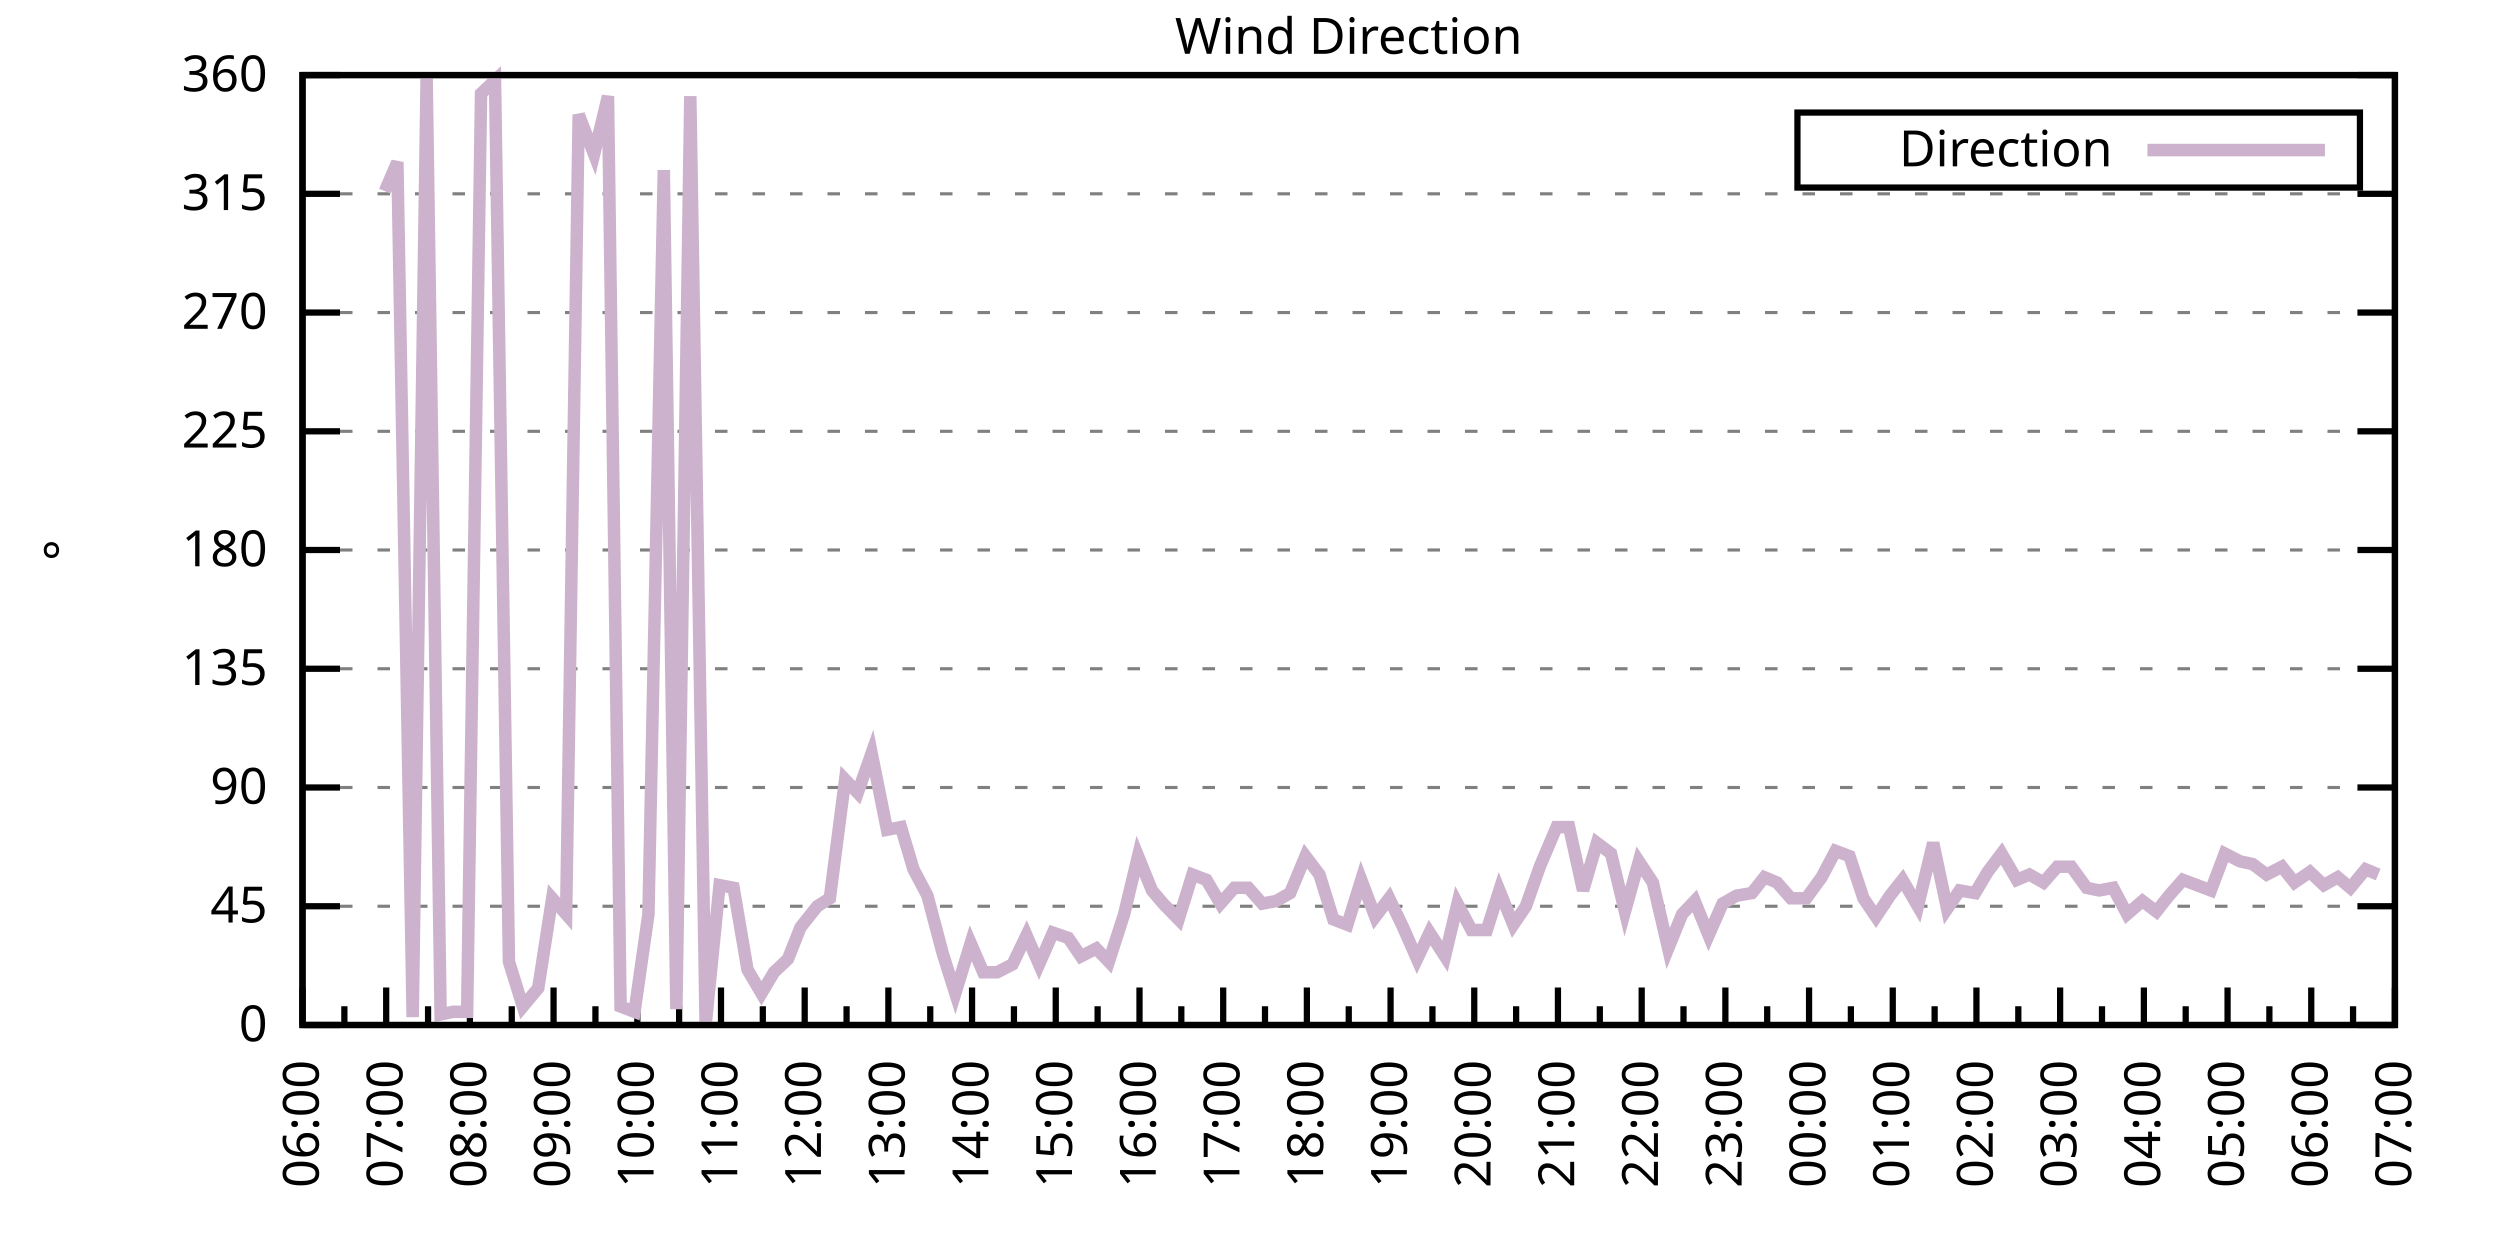
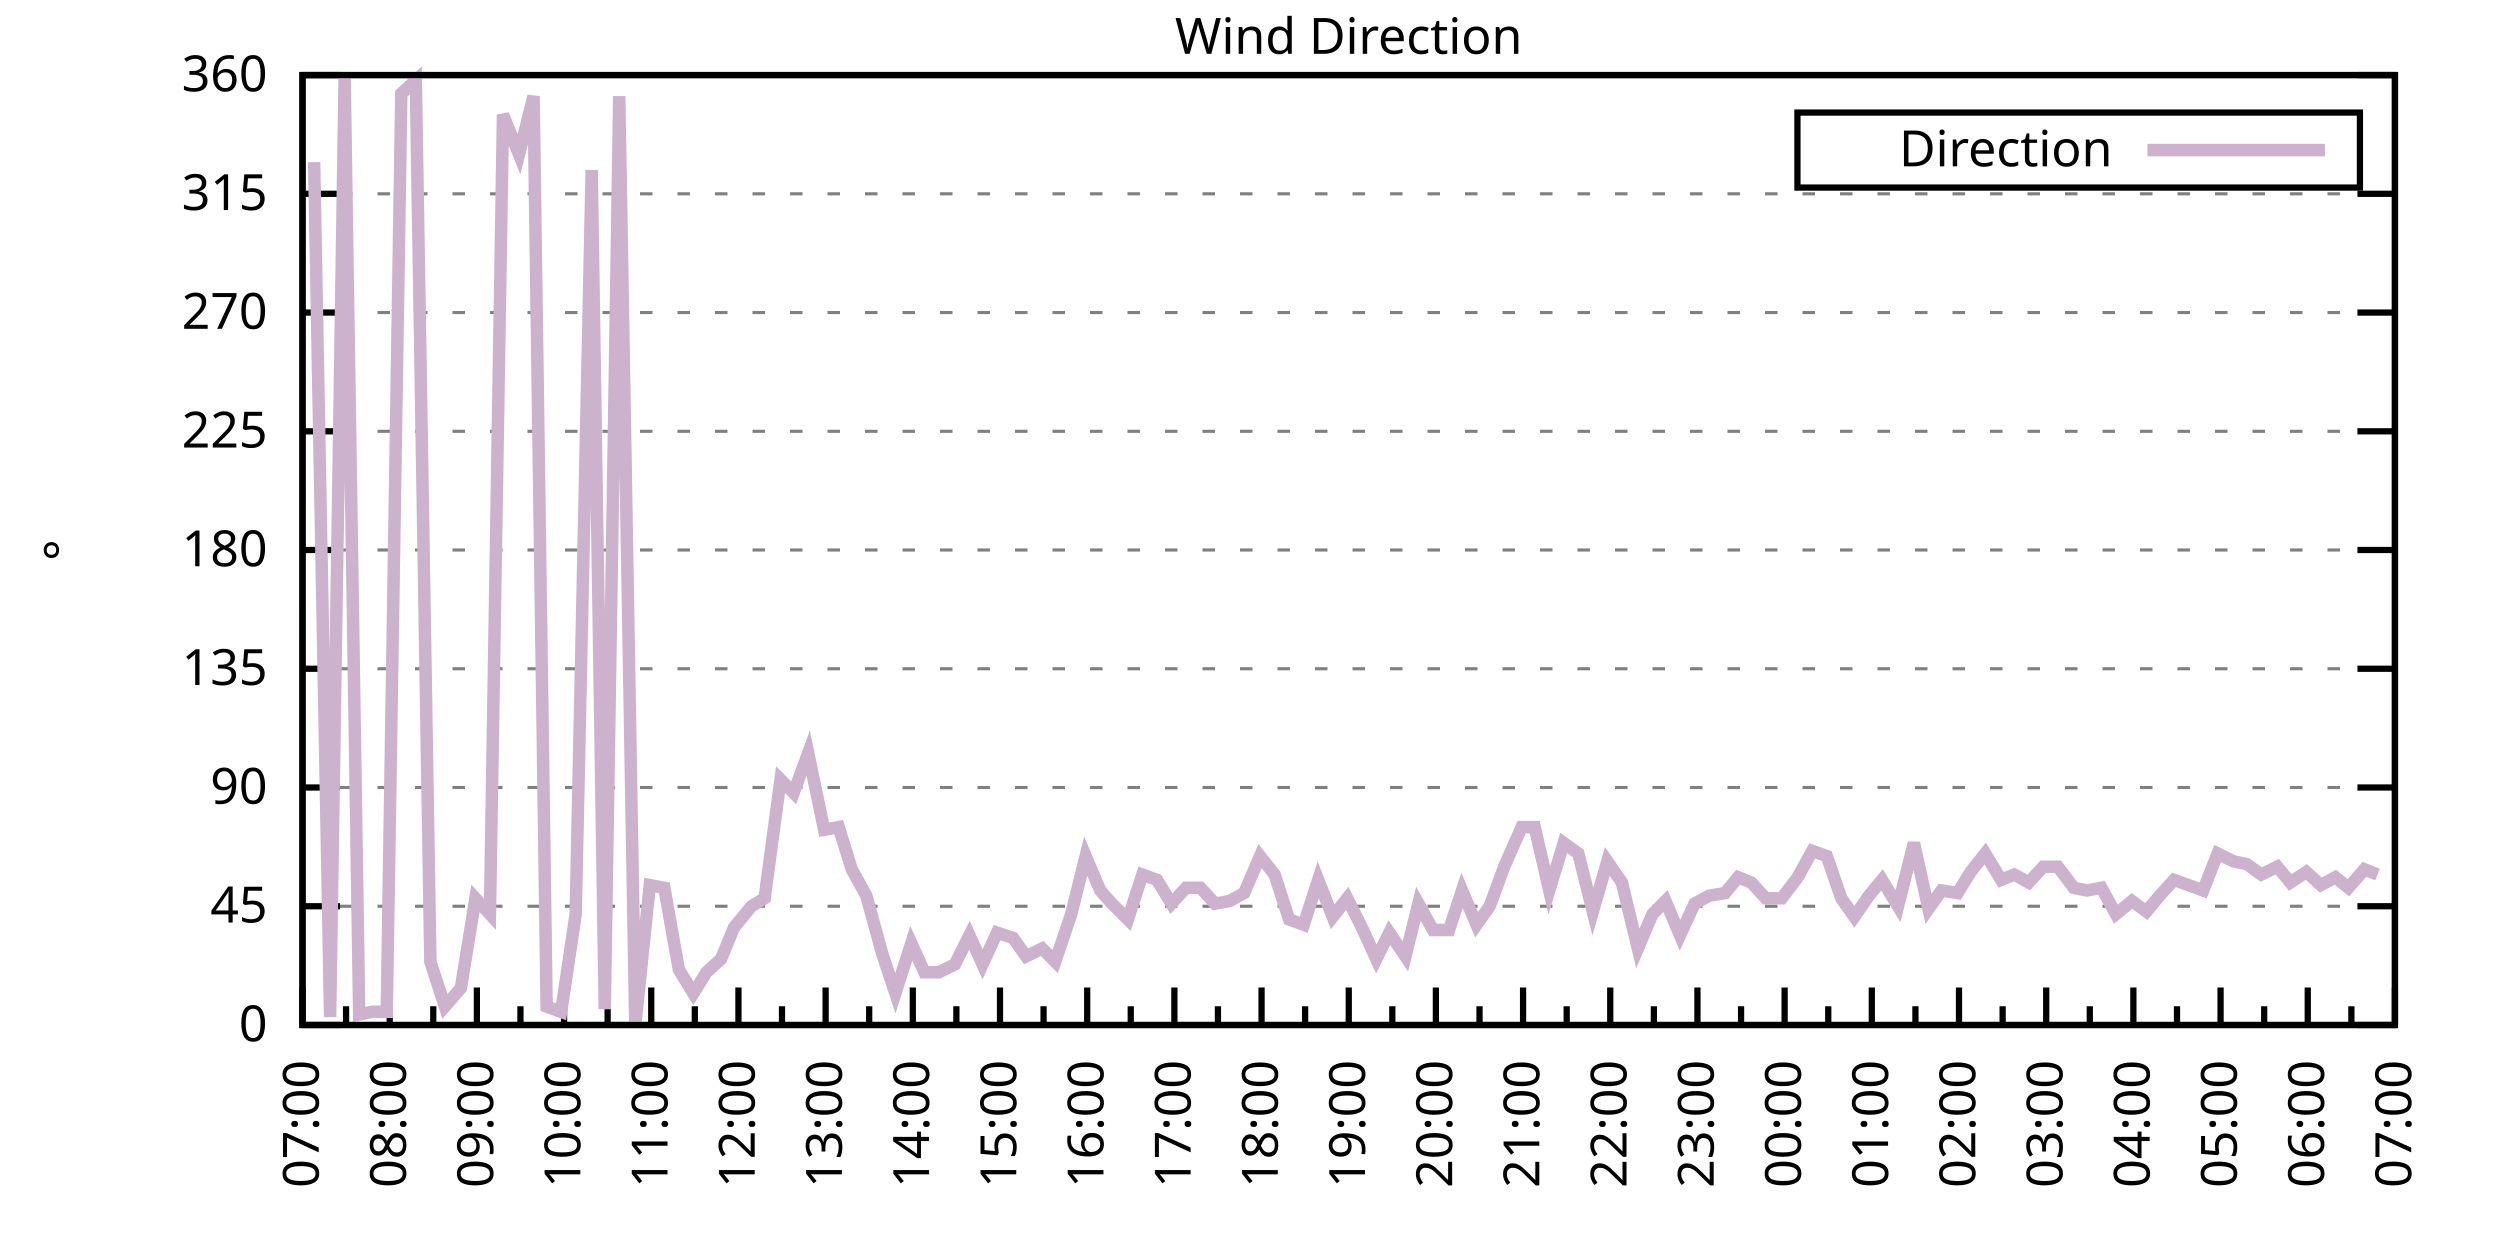
<svg xmlns="http://www.w3.org/2000/svg" xmlns:xlink="http://www.w3.org/1999/xlink" width="400" height="200" viewBox="0 0 400 200">
  <g id="gnuplot_canvas">
    <rect x="0" y="0" width="400" height="200" fill="none" />
    <defs>
      <circle id="gpDot" r="0.5" stroke-width="0.5" stroke="currentColor" />
      <path id="gpPt0" stroke-width="0.333" stroke="currentColor" d="M-1,0 h2 M0,-1 v2" />
      <path id="gpPt1" stroke-width="0.333" stroke="currentColor" d="M-1,-1 L1,1 M1,-1 L-1,1" />
      <path id="gpPt2" stroke-width="0.333" stroke="currentColor" d="M-1,0 L1,0 M0,-1 L0,1 M-1,-1 L1,1 M-1,1 L1,-1" />
      <rect id="gpPt3" stroke-width="0.333" stroke="currentColor" x="-1" y="-1" width="2" height="2" />
      <rect id="gpPt4" stroke-width="0.333" stroke="currentColor" fill="currentColor" x="-1" y="-1" width="2" height="2" />
      <circle id="gpPt5" stroke-width="0.333" stroke="currentColor" cx="0" cy="0" r="1" />
      <use xlink:href="#gpPt5" id="gpPt6" fill="currentColor" stroke="none" />
      <path id="gpPt7" stroke-width="0.333" stroke="currentColor" d="M0,-1.33 L-1.33,0.67 L1.33,0.67 z" />
      <use xlink:href="#gpPt7" id="gpPt8" fill="currentColor" stroke="none" />
      <use xlink:href="#gpPt7" id="gpPt9" stroke="currentColor" transform="rotate(180)" />
      <use xlink:href="#gpPt9" id="gpPt10" fill="currentColor" stroke="none" />
      <use xlink:href="#gpPt3" id="gpPt11" stroke="currentColor" transform="rotate(45)" />
      <use xlink:href="#gpPt11" id="gpPt12" fill="currentColor" stroke="none" />
      <path id="gpPt13" stroke-width="0.333" stroke="currentColor" d="M0,1.330 L1.265,0.411 L0.782,-1.067 L-0.782,-1.076 L-1.265,0.411 z" />
      <use xlink:href="#gpPt13" id="gpPt14" fill="currentColor" stroke="none" />
      <filter id="textbox" filterUnits="objectBoundingBox" x="0" y="0" height="1" width="1">
        <feFlood flood-color="white" flood-opacity="1" result="bgnd" />
        <feComposite in="SourceGraphic" in2="bgnd" operator="atop" />
      </filter>
      <filter id="greybox" filterUnits="objectBoundingBox" x="0" y="0" height="1" width="1">
        <feFlood flood-color="lightgrey" flood-opacity="1" result="grey" />
        <feComposite in="SourceGraphic" in2="grey" operator="atop" />
      </filter>
    </defs>
    <g fill="none" color="white" stroke="currentColor" stroke-width="1.00" stroke-linecap="butt" stroke-linejoin="miter">
</g>
    <g fill="none" color="black" stroke="currentColor" stroke-width="1.00" stroke-linecap="butt" stroke-linejoin="miter">
      <g stroke="none" shape-rendering="crispEdges">
        <polygon fill="rgb(255, 255, 255)" points="48.40,164.00 383.18,164.00 383.18,12.02 48.40,12.02 " />
      </g>
    </g>
    <g fill="none" color="black" stroke="currentColor" stroke-width="1.00" stroke-linecap="butt" stroke-linejoin="miter">
</g>
    <g fill="none" color="black" stroke="black" stroke-width="0.50" stroke-linecap="butt" stroke-linejoin="miter">
</g>
    <g fill="none" color="gray" stroke="currentColor" stroke-width="0.50" stroke-linecap="butt" stroke-linejoin="miter">
      <path stroke="gray" stroke-dasharray="2,4" class="gridline" d="M48.40,164.00 L383.19,164.00  " />
    </g>
    <g fill="none" color="gray" stroke="gray" stroke-width="1.00" stroke-linecap="butt" stroke-linejoin="miter">
</g>
    <g fill="none" color="black" stroke="currentColor" stroke-width="1.00" stroke-linecap="butt" stroke-linejoin="miter">
      <path stroke="black" d="M48.40,164.00 L54.40,164.00 M383.19,164.00 L377.19,164.00  " />
      <g transform="translate(42.80,166.60)" stroke="none" fill="black" font-family="Sans" font-size="8.00" text-anchor="end">
        <text>
          <tspan font-family="Sans"> 0</tspan>
        </text>
      </g>
    </g>
    <g fill="none" color="black" stroke="currentColor" stroke-width="1.00" stroke-linecap="butt" stroke-linejoin="miter">
</g>
    <g fill="none" color="black" stroke="black" stroke-width="0.50" stroke-linecap="butt" stroke-linejoin="miter">
</g>
    <g fill="none" color="gray" stroke="currentColor" stroke-width="0.50" stroke-linecap="butt" stroke-linejoin="miter">
      <path stroke="gray" stroke-dasharray="2,4" class="gridline" d="M48.40,145.00 L383.19,145.00  " />
    </g>
    <g fill="none" color="gray" stroke="gray" stroke-width="1.00" stroke-linecap="butt" stroke-linejoin="miter">
</g>
    <g fill="none" color="black" stroke="currentColor" stroke-width="1.00" stroke-linecap="butt" stroke-linejoin="miter">
      <path stroke="black" d="M48.40,145.00 L54.40,145.00 M383.19,145.00 L377.19,145.00  " />
      <g transform="translate(42.80,147.60)" stroke="none" fill="black" font-family="Sans" font-size="8.00" text-anchor="end">
        <text>
          <tspan font-family="Sans"> 45</tspan>
        </text>
      </g>
    </g>
    <g fill="none" color="black" stroke="currentColor" stroke-width="1.00" stroke-linecap="butt" stroke-linejoin="miter">
</g>
    <g fill="none" color="black" stroke="black" stroke-width="0.50" stroke-linecap="butt" stroke-linejoin="miter">
</g>
    <g fill="none" color="gray" stroke="currentColor" stroke-width="0.50" stroke-linecap="butt" stroke-linejoin="miter">
      <path stroke="gray" stroke-dasharray="2,4" class="gridline" d="M48.40,126.00 L383.19,126.00  " />
    </g>
    <g fill="none" color="gray" stroke="gray" stroke-width="1.00" stroke-linecap="butt" stroke-linejoin="miter">
</g>
    <g fill="none" color="black" stroke="currentColor" stroke-width="1.00" stroke-linecap="butt" stroke-linejoin="miter">
      <path stroke="black" d="M48.40,126.00 L54.40,126.00 M383.19,126.00 L377.19,126.00  " />
      <g transform="translate(42.80,128.60)" stroke="none" fill="black" font-family="Sans" font-size="8.00" text-anchor="end">
        <text>
          <tspan font-family="Sans"> 90</tspan>
        </text>
      </g>
    </g>
    <g fill="none" color="black" stroke="currentColor" stroke-width="1.00" stroke-linecap="butt" stroke-linejoin="miter">
</g>
    <g fill="none" color="black" stroke="black" stroke-width="0.50" stroke-linecap="butt" stroke-linejoin="miter">
</g>
    <g fill="none" color="gray" stroke="currentColor" stroke-width="0.50" stroke-linecap="butt" stroke-linejoin="miter">
      <path stroke="gray" stroke-dasharray="2,4" class="gridline" d="M48.40,107.00 L383.19,107.00  " />
    </g>
    <g fill="none" color="gray" stroke="gray" stroke-width="1.00" stroke-linecap="butt" stroke-linejoin="miter">
</g>
    <g fill="none" color="black" stroke="currentColor" stroke-width="1.00" stroke-linecap="butt" stroke-linejoin="miter">
      <path stroke="black" d="M48.40,107.00 L54.40,107.00 M383.19,107.00 L377.19,107.00  " />
      <g transform="translate(42.80,109.60)" stroke="none" fill="black" font-family="Sans" font-size="8.00" text-anchor="end">
        <text>
          <tspan font-family="Sans"> 135</tspan>
        </text>
      </g>
    </g>
    <g fill="none" color="black" stroke="currentColor" stroke-width="1.00" stroke-linecap="butt" stroke-linejoin="miter">
</g>
    <g fill="none" color="black" stroke="black" stroke-width="0.50" stroke-linecap="butt" stroke-linejoin="miter">
</g>
    <g fill="none" color="gray" stroke="currentColor" stroke-width="0.50" stroke-linecap="butt" stroke-linejoin="miter">
      <path stroke="gray" stroke-dasharray="2,4" class="gridline" d="M48.40,88.00 L383.19,88.00  " />
    </g>
    <g fill="none" color="gray" stroke="gray" stroke-width="1.00" stroke-linecap="butt" stroke-linejoin="miter">
</g>
    <g fill="none" color="black" stroke="currentColor" stroke-width="1.00" stroke-linecap="butt" stroke-linejoin="miter">
      <path stroke="black" d="M48.40,88.00 L54.40,88.00 M383.19,88.00 L377.19,88.00  " />
      <g transform="translate(42.80,90.60)" stroke="none" fill="black" font-family="Sans" font-size="8.00" text-anchor="end">
        <text>
          <tspan font-family="Sans"> 180</tspan>
        </text>
      </g>
    </g>
    <g fill="none" color="black" stroke="currentColor" stroke-width="1.00" stroke-linecap="butt" stroke-linejoin="miter">
</g>
    <g fill="none" color="black" stroke="black" stroke-width="0.50" stroke-linecap="butt" stroke-linejoin="miter">
</g>
    <g fill="none" color="gray" stroke="currentColor" stroke-width="0.50" stroke-linecap="butt" stroke-linejoin="miter">
      <path stroke="gray" stroke-dasharray="2,4" class="gridline" d="M48.40,69.01 L383.19,69.01  " />
    </g>
    <g fill="none" color="gray" stroke="gray" stroke-width="1.00" stroke-linecap="butt" stroke-linejoin="miter">
</g>
    <g fill="none" color="black" stroke="currentColor" stroke-width="1.00" stroke-linecap="butt" stroke-linejoin="miter">
      <path stroke="black" d="M48.40,69.01 L54.40,69.01 M383.19,69.01 L377.19,69.01  " />
      <g transform="translate(42.80,71.61)" stroke="none" fill="black" font-family="Sans" font-size="8.00" text-anchor="end">
        <text>
          <tspan font-family="Sans"> 225</tspan>
        </text>
      </g>
    </g>
    <g fill="none" color="black" stroke="currentColor" stroke-width="1.00" stroke-linecap="butt" stroke-linejoin="miter">
</g>
    <g fill="none" color="black" stroke="black" stroke-width="0.50" stroke-linecap="butt" stroke-linejoin="miter">
</g>
    <g fill="none" color="gray" stroke="currentColor" stroke-width="0.50" stroke-linecap="butt" stroke-linejoin="miter">
      <path stroke="gray" stroke-dasharray="2,4" class="gridline" d="M48.40,50.01 L383.19,50.01  " />
    </g>
    <g fill="none" color="gray" stroke="gray" stroke-width="1.00" stroke-linecap="butt" stroke-linejoin="miter">
</g>
    <g fill="none" color="black" stroke="currentColor" stroke-width="1.00" stroke-linecap="butt" stroke-linejoin="miter">
      <path stroke="black" d="M48.40,50.01 L54.40,50.01 M383.19,50.01 L377.19,50.01  " />
      <g transform="translate(42.80,52.61)" stroke="none" fill="black" font-family="Sans" font-size="8.00" text-anchor="end">
        <text>
          <tspan font-family="Sans"> 270</tspan>
        </text>
      </g>
    </g>
    <g fill="none" color="black" stroke="currentColor" stroke-width="1.00" stroke-linecap="butt" stroke-linejoin="miter">
</g>
    <g fill="none" color="black" stroke="black" stroke-width="0.50" stroke-linecap="butt" stroke-linejoin="miter">
</g>
    <g fill="none" color="gray" stroke="currentColor" stroke-width="0.50" stroke-linecap="butt" stroke-linejoin="miter">
      <path stroke="gray" stroke-dasharray="2,4" class="gridline" d="M48.40,31.01 L383.19,31.01  " />
    </g>
    <g fill="none" color="gray" stroke="gray" stroke-width="1.00" stroke-linecap="butt" stroke-linejoin="miter">
</g>
    <g fill="none" color="black" stroke="currentColor" stroke-width="1.00" stroke-linecap="butt" stroke-linejoin="miter">
      <path stroke="black" d="M48.40,31.01 L54.40,31.01 M383.19,31.01 L377.19,31.01  " />
      <g transform="translate(42.80,33.61)" stroke="none" fill="black" font-family="Sans" font-size="8.00" text-anchor="end">
        <text>
          <tspan font-family="Sans"> 315</tspan>
        </text>
      </g>
    </g>
    <g fill="none" color="black" stroke="currentColor" stroke-width="1.00" stroke-linecap="butt" stroke-linejoin="miter">
</g>
    <g fill="none" color="black" stroke="black" stroke-width="0.50" stroke-linecap="butt" stroke-linejoin="miter">
</g>
    <g fill="none" color="gray" stroke="currentColor" stroke-width="0.50" stroke-linecap="butt" stroke-linejoin="miter">
      <path stroke="gray" stroke-dasharray="2,4" class="gridline" d="M48.40,12.01 L383.19,12.01  " />
    </g>
    <g fill="none" color="gray" stroke="gray" stroke-width="1.00" stroke-linecap="butt" stroke-linejoin="miter">
</g>
    <g fill="none" color="black" stroke="currentColor" stroke-width="1.00" stroke-linecap="butt" stroke-linejoin="miter">
      <path stroke="black" d="M48.40,12.01 L54.40,12.01 M383.19,12.01 L377.19,12.01  " />
      <g transform="translate(42.80,14.61)" stroke="none" fill="black" font-family="Sans" font-size="8.00" text-anchor="end">
        <text>
          <tspan font-family="Sans"> 360</tspan>
        </text>
      </g>
    </g>
    <g fill="none" color="black" stroke="currentColor" stroke-width="1.00" stroke-linecap="butt" stroke-linejoin="miter">
      <path stroke="black" d="M48.40,164.00 L48.40,158.00  " />
      <g transform="translate(51.00,169.60) rotate(270)" stroke="none" fill="black" font-family="Sans" font-size="8.00" text-anchor="end">
        <text>
+           <tspan font-family="Sans">07:00</tspan>
+         </text>
+       </g>
+     </g>
+     <g fill="none" color="black" stroke="currentColor" stroke-width="1.00" stroke-linecap="butt" stroke-linejoin="miter">
+       <path stroke="black" d="M55.37,164.00 L55.37,161.00 M62.35,164.00 L62.35,158.00  " />
+       <g transform="translate(64.95,169.60) rotate(270)" stroke="none" fill="black" font-family="Sans" font-size="8.00" text-anchor="end">
+         <text>
+           <tspan font-family="Sans">08:00</tspan>
+         </text>
+       </g>
+     </g>
+     <g fill="none" color="black" stroke="currentColor" stroke-width="1.00" stroke-linecap="butt" stroke-linejoin="miter">
+       <path stroke="black" d="M69.32,164.00 L69.32,161.00 M76.30,164.00 L76.30,158.00  " />
+       <g transform="translate(78.90,169.60) rotate(270)" stroke="none" fill="black" font-family="Sans" font-size="8.00" text-anchor="end">
+         <text>
+           <tspan font-family="Sans">09:00</tspan>
+         </text>
+       </g>
+     </g>
+     <g fill="none" color="black" stroke="currentColor" stroke-width="1.00" stroke-linecap="butt" stroke-linejoin="miter">
+       <path stroke="black" d="M83.27,164.00 L83.27,161.00 M90.25,164.00 L90.25,158.00  " />
+       <g transform="translate(92.85,169.60) rotate(270)" stroke="none" fill="black" font-family="Sans" font-size="8.00" text-anchor="end">
+         <text>
+           <tspan font-family="Sans">10:00</tspan>
+         </text>
+       </g>
+     </g>
+     <g fill="none" color="black" stroke="currentColor" stroke-width="1.00" stroke-linecap="butt" stroke-linejoin="miter">
+       <path stroke="black" d="M97.22,164.00 L97.22,161.00 M104.20,164.00 L104.20,158.00  " />
+       <g transform="translate(106.80,169.60) rotate(270)" stroke="none" fill="black" font-family="Sans" font-size="8.00" text-anchor="end">
+         <text>
+           <tspan font-family="Sans">11:00</tspan>
+         </text>
+       </g>
+     </g>
+     <g fill="none" color="black" stroke="currentColor" stroke-width="1.00" stroke-linecap="butt" stroke-linejoin="miter">
+       <path stroke="black" d="M111.17,164.00 L111.17,161.00 M118.15,164.00 L118.15,158.00  " />
+       <g transform="translate(120.75,169.60) rotate(270)" stroke="none" fill="black" font-family="Sans" font-size="8.00" text-anchor="end">
+         <text>
+           <tspan font-family="Sans">12:00</tspan>
+         </text>
+       </g>
+     </g>
+     <g fill="none" color="black" stroke="currentColor" stroke-width="1.00" stroke-linecap="butt" stroke-linejoin="miter">
+       <path stroke="black" d="M125.12,164.00 L125.12,161.00 M132.10,164.00 L132.10,158.00  " />
+       <g transform="translate(134.70,169.60) rotate(270)" stroke="none" fill="black" font-family="Sans" font-size="8.00" text-anchor="end">
+         <text>
+           <tspan font-family="Sans">13:00</tspan>
+         </text>
+       </g>
+     </g>
+     <g fill="none" color="black" stroke="currentColor" stroke-width="1.00" stroke-linecap="butt" stroke-linejoin="miter">
+       <path stroke="black" d="M139.07,164.00 L139.07,161.00 M146.05,164.00 L146.05,158.00  " />
+       <g transform="translate(148.65,169.60) rotate(270)" stroke="none" fill="black" font-family="Sans" font-size="8.00" text-anchor="end">
+         <text>
+           <tspan font-family="Sans">14:00</tspan>
+         </text>
+       </g>
+     </g>
+     <g fill="none" color="black" stroke="currentColor" stroke-width="1.00" stroke-linecap="butt" stroke-linejoin="miter">
+       <path stroke="black" d="M153.02,164.00 L153.02,161.00 M160.00,164.00 L160.00,158.00  " />
+       <g transform="translate(162.60,169.60) rotate(270)" stroke="none" fill="black" font-family="Sans" font-size="8.00" text-anchor="end">
+         <text>
+           <tspan font-family="Sans">15:00</tspan>
+         </text>
+       </g>
+     </g>
+     <g fill="none" color="black" stroke="currentColor" stroke-width="1.00" stroke-linecap="butt" stroke-linejoin="miter">
+       <path stroke="black" d="M166.97,164.00 L166.97,161.00 M173.95,164.00 L173.95,158.00  " />
+       <g transform="translate(176.55,169.60) rotate(270)" stroke="none" fill="black" font-family="Sans" font-size="8.00" text-anchor="end">
+         <text>
+           <tspan font-family="Sans">16:00</tspan>
+         </text>
+       </g>
+     </g>
+     <g fill="none" color="black" stroke="currentColor" stroke-width="1.00" stroke-linecap="butt" stroke-linejoin="miter">
+       <path stroke="black" d="M180.92,164.00 L180.92,161.00 M187.90,164.00 L187.90,158.00  " />
+       <g transform="translate(190.50,169.60) rotate(270)" stroke="none" fill="black" font-family="Sans" font-size="8.00" text-anchor="end">
+         <text>
+           <tspan font-family="Sans">17:00</tspan>
+         </text>
+       </g>
+     </g>
+     <g fill="none" color="black" stroke="currentColor" stroke-width="1.00" stroke-linecap="butt" stroke-linejoin="miter">
+       <path stroke="black" d="M194.87,164.00 L194.87,161.00 M201.85,164.00 L201.85,158.00  " />
+       <g transform="translate(204.45,169.60) rotate(270)" stroke="none" fill="black" font-family="Sans" font-size="8.00" text-anchor="end">
+         <text>
+           <tspan font-family="Sans">18:00</tspan>
+         </text>
+       </g>
+     </g>
+     <g fill="none" color="black" stroke="currentColor" stroke-width="1.00" stroke-linecap="butt" stroke-linejoin="miter">
+       <path stroke="black" d="M208.82,164.00 L208.82,161.00 M215.80,164.00 L215.80,158.00  " />
+       <g transform="translate(218.40,169.60) rotate(270)" stroke="none" fill="black" font-family="Sans" font-size="8.00" text-anchor="end">
+         <text>
+           <tspan font-family="Sans">19:00</tspan>
+         </text>
+       </g>
+     </g>
+     <g fill="none" color="black" stroke="currentColor" stroke-width="1.00" stroke-linecap="butt" stroke-linejoin="miter">
+       <path stroke="black" d="M222.77,164.00 L222.77,161.00 M229.74,164.00 L229.74,158.00  " />
+       <g transform="translate(232.34,169.60) rotate(270)" stroke="none" fill="black" font-family="Sans" font-size="8.00" text-anchor="end">
+         <text>
+           <tspan font-family="Sans">20:00</tspan>
+         </text>
+       </g>
+     </g>
+     <g fill="none" color="black" stroke="currentColor" stroke-width="1.00" stroke-linecap="butt" stroke-linejoin="miter">
+       <path stroke="black" d="M236.72,164.00 L236.72,161.00 M243.69,164.00 L243.69,158.00  " />
+       <g transform="translate(246.29,169.60) rotate(270)" stroke="none" fill="black" font-family="Sans" font-size="8.00" text-anchor="end">
+         <text>
+           <tspan font-family="Sans">21:00</tspan>
+         </text>
+       </g>
+     </g>
+     <g fill="none" color="black" stroke="currentColor" stroke-width="1.00" stroke-linecap="butt" stroke-linejoin="miter">
+       <path stroke="black" d="M250.67,164.00 L250.67,161.00 M257.64,164.00 L257.64,158.00  " />
+       <g transform="translate(260.24,169.60) rotate(270)" stroke="none" fill="black" font-family="Sans" font-size="8.00" text-anchor="end">
+         <text>
+           <tspan font-family="Sans">22:00</tspan>
+         </text>
+       </g>
+     </g>
+     <g fill="none" color="black" stroke="currentColor" stroke-width="1.00" stroke-linecap="butt" stroke-linejoin="miter">
+       <path stroke="black" d="M264.62,164.00 L264.62,161.00 M271.59,164.00 L271.59,158.00  " />
+       <g transform="translate(274.19,169.60) rotate(270)" stroke="none" fill="black" font-family="Sans" font-size="8.00" text-anchor="end">
+         <text>
+           <tspan font-family="Sans">23:00</tspan>
+         </text>
+       </g>
+     </g>
+     <g fill="none" color="black" stroke="currentColor" stroke-width="1.00" stroke-linecap="butt" stroke-linejoin="miter">
+       <path stroke="black" d="M278.57,164.00 L278.57,161.00 M285.54,164.00 L285.54,158.00  " />
+       <g transform="translate(288.14,169.60) rotate(270)" stroke="none" fill="black" font-family="Sans" font-size="8.00" text-anchor="end">
+         <text>
+           <tspan font-family="Sans">00:00</tspan>
+         </text>
+       </g>
+     </g>
+     <g fill="none" color="black" stroke="currentColor" stroke-width="1.00" stroke-linecap="butt" stroke-linejoin="miter">
+       <path stroke="black" d="M292.52,164.00 L292.52,161.00 M299.49,164.00 L299.49,158.00  " />
+       <g transform="translate(302.09,169.60) rotate(270)" stroke="none" fill="black" font-family="Sans" font-size="8.00" text-anchor="end">
+         <text>
+           <tspan font-family="Sans">01:00</tspan>
+         </text>
+       </g>
+     </g>
+     <g fill="none" color="black" stroke="currentColor" stroke-width="1.00" stroke-linecap="butt" stroke-linejoin="miter">
+       <path stroke="black" d="M306.47,164.00 L306.47,161.00 M313.44,164.00 L313.44,158.00  " />
+       <g transform="translate(316.04,169.60) rotate(270)" stroke="none" fill="black" font-family="Sans" font-size="8.00" text-anchor="end">
+         <text>
+           <tspan font-family="Sans">02:00</tspan>
+         </text>
+       </g>
+     </g>
+     <g fill="none" color="black" stroke="currentColor" stroke-width="1.00" stroke-linecap="butt" stroke-linejoin="miter">
+       <path stroke="black" d="M320.42,164.00 L320.42,161.00 M327.39,164.00 L327.39,158.00  " />
+       <g transform="translate(329.99,169.60) rotate(270)" stroke="none" fill="black" font-family="Sans" font-size="8.00" text-anchor="end">
+         <text>
+           <tspan font-family="Sans">03:00</tspan>
+         </text>
+       </g>
+     </g>
+     <g fill="none" color="black" stroke="currentColor" stroke-width="1.00" stroke-linecap="butt" stroke-linejoin="miter">
+       <path stroke="black" d="M334.37,164.00 L334.37,161.00 M341.34,164.00 L341.34,158.00  " />
+       <g transform="translate(343.94,169.60) rotate(270)" stroke="none" fill="black" font-family="Sans" font-size="8.00" text-anchor="end">
+         <text>
+           <tspan font-family="Sans">04:00</tspan>
+         </text>
+       </g>
+     </g>
+     <g fill="none" color="black" stroke="currentColor" stroke-width="1.00" stroke-linecap="butt" stroke-linejoin="miter">
+       <path stroke="black" d="M348.32,164.00 L348.32,161.00 M355.29,164.00 L355.29,158.00  " />
+       <g transform="translate(357.89,169.60) rotate(270)" stroke="none" fill="black" font-family="Sans" font-size="8.00" text-anchor="end">
+         <text>
+           <tspan font-family="Sans">05:00</tspan>
+         </text>
+       </g>
+     </g>
+     <g fill="none" color="black" stroke="currentColor" stroke-width="1.00" stroke-linecap="butt" stroke-linejoin="miter">
+       <path stroke="black" d="M362.27,164.00 L362.27,161.00 M369.24,164.00 L369.24,158.00  " />
+       <g transform="translate(371.84,169.60) rotate(270)" stroke="none" fill="black" font-family="Sans" font-size="8.00" text-anchor="end">
+         <text>
          <tspan font-family="Sans">06:00</tspan>
        </text>
      </g>
    </g>
    <g fill="none" color="black" stroke="currentColor" stroke-width="1.00" stroke-linecap="butt" stroke-linejoin="miter">
-       <path stroke="black" d="M55.10,164.00 L55.10,161.00 M61.79,164.00 L61.79,158.00  " />
-       <g transform="translate(64.39,169.60) rotate(270)" stroke="none" fill="black" font-family="Sans" font-size="8.00" text-anchor="end">
-         <text>
-           <tspan font-family="Sans">07:00</tspan>
-         </text>
-       </g>
-     </g>
-     <g fill="none" color="black" stroke="currentColor" stroke-width="1.00" stroke-linecap="butt" stroke-linejoin="miter">
-       <path stroke="black" d="M68.49,164.00 L68.49,161.00 M75.18,164.00 L75.18,158.00  " />
-       <g transform="translate(77.78,169.60) rotate(270)" stroke="none" fill="black" font-family="Sans" font-size="8.00" text-anchor="end">
-         <text>
-           <tspan font-family="Sans">08:00</tspan>
-         </text>
-       </g>
-     </g>
-     <g fill="none" color="black" stroke="currentColor" stroke-width="1.00" stroke-linecap="butt" stroke-linejoin="miter">
-       <path stroke="black" d="M81.88,164.00 L81.88,161.00 M88.57,164.00 L88.57,158.00  " />
-       <g transform="translate(91.17,169.60) rotate(270)" stroke="none" fill="black" font-family="Sans" font-size="8.00" text-anchor="end">
-         <text>
-           <tspan font-family="Sans">09:00</tspan>
-         </text>
-       </g>
-     </g>
-     <g fill="none" color="black" stroke="currentColor" stroke-width="1.00" stroke-linecap="butt" stroke-linejoin="miter">
-       <path stroke="black" d="M95.27,164.00 L95.27,161.00 M101.97,164.00 L101.97,158.00  " />
-       <g transform="translate(104.57,169.60) rotate(270)" stroke="none" fill="black" font-family="Sans" font-size="8.00" text-anchor="end">
-         <text>
-           <tspan font-family="Sans">10:00</tspan>
-         </text>
-       </g>
-     </g>
-     <g fill="none" color="black" stroke="currentColor" stroke-width="1.00" stroke-linecap="butt" stroke-linejoin="miter">
-       <path stroke="black" d="M108.66,164.00 L108.66,161.00 M115.36,164.00 L115.36,158.00  " />
-       <g transform="translate(117.96,169.60) rotate(270)" stroke="none" fill="black" font-family="Sans" font-size="8.00" text-anchor="end">
-         <text>
-           <tspan font-family="Sans">11:00</tspan>
-         </text>
-       </g>
-     </g>
-     <g fill="none" color="black" stroke="currentColor" stroke-width="1.00" stroke-linecap="butt" stroke-linejoin="miter">
-       <path stroke="black" d="M122.05,164.00 L122.05,161.00 M128.75,164.00 L128.75,158.00  " />
-       <g transform="translate(131.35,169.60) rotate(270)" stroke="none" fill="black" font-family="Sans" font-size="8.00" text-anchor="end">
-         <text>
-           <tspan font-family="Sans">12:00</tspan>
-         </text>
-       </g>
-     </g>
-     <g fill="none" color="black" stroke="currentColor" stroke-width="1.00" stroke-linecap="butt" stroke-linejoin="miter">
-       <path stroke="black" d="M135.45,164.00 L135.45,161.00 M142.14,164.00 L142.14,158.00  " />
-       <g transform="translate(144.74,169.60) rotate(270)" stroke="none" fill="black" font-family="Sans" font-size="8.00" text-anchor="end">
-         <text>
-           <tspan font-family="Sans">13:00</tspan>
-         </text>
-       </g>
-     </g>
-     <g fill="none" color="black" stroke="currentColor" stroke-width="1.00" stroke-linecap="butt" stroke-linejoin="miter">
-       <path stroke="black" d="M148.84,164.00 L148.84,161.00 M155.53,164.00 L155.53,158.00  " />
-       <g transform="translate(158.13,169.60) rotate(270)" stroke="none" fill="black" font-family="Sans" font-size="8.00" text-anchor="end">
-         <text>
-           <tspan font-family="Sans">14:00</tspan>
-         </text>
-       </g>
-     </g>
-     <g fill="none" color="black" stroke="currentColor" stroke-width="1.00" stroke-linecap="butt" stroke-linejoin="miter">
-       <path stroke="black" d="M162.23,164.00 L162.23,161.00 M168.92,164.00 L168.92,158.00  " />
-       <g transform="translate(171.52,169.60) rotate(270)" stroke="none" fill="black" font-family="Sans" font-size="8.00" text-anchor="end">
-         <text>
-           <tspan font-family="Sans">15:00</tspan>
-         </text>
-       </g>
-     </g>
-     <g fill="none" color="black" stroke="currentColor" stroke-width="1.00" stroke-linecap="butt" stroke-linejoin="miter">
-       <path stroke="black" d="M175.62,164.00 L175.62,161.00 M182.32,164.00 L182.32,158.00  " />
-       <g transform="translate(184.92,169.60) rotate(270)" stroke="none" fill="black" font-family="Sans" font-size="8.00" text-anchor="end">
-         <text>
-           <tspan font-family="Sans">16:00</tspan>
-         </text>
-       </g>
-     </g>
-     <g fill="none" color="black" stroke="currentColor" stroke-width="1.00" stroke-linecap="butt" stroke-linejoin="miter">
-       <path stroke="black" d="M189.01,164.00 L189.01,161.00 M195.71,164.00 L195.71,158.00  " />
-       <g transform="translate(198.31,169.60) rotate(270)" stroke="none" fill="black" font-family="Sans" font-size="8.00" text-anchor="end">
-         <text>
-           <tspan font-family="Sans">17:00</tspan>
-         </text>
-       </g>
-     </g>
-     <g fill="none" color="black" stroke="currentColor" stroke-width="1.00" stroke-linecap="butt" stroke-linejoin="miter">
-       <path stroke="black" d="M202.40,164.00 L202.40,161.00 M209.10,164.00 L209.10,158.00  " />
-       <g transform="translate(211.70,169.60) rotate(270)" stroke="none" fill="black" font-family="Sans" font-size="8.00" text-anchor="end">
-         <text>
-           <tspan font-family="Sans">18:00</tspan>
-         </text>
-       </g>
-     </g>
-     <g fill="none" color="black" stroke="currentColor" stroke-width="1.00" stroke-linecap="butt" stroke-linejoin="miter">
-       <path stroke="black" d="M215.80,164.00 L215.80,161.00 M222.49,164.00 L222.49,158.00  " />
-       <g transform="translate(225.09,169.60) rotate(270)" stroke="none" fill="black" font-family="Sans" font-size="8.00" text-anchor="end">
-         <text>
-           <tspan font-family="Sans">19:00</tspan>
-         </text>
-       </g>
-     </g>
-     <g fill="none" color="black" stroke="currentColor" stroke-width="1.00" stroke-linecap="butt" stroke-linejoin="miter">
-       <path stroke="black" d="M229.19,164.00 L229.19,161.00 M235.88,164.00 L235.88,158.00  " />
-       <g transform="translate(238.48,169.60) rotate(270)" stroke="none" fill="black" font-family="Sans" font-size="8.00" text-anchor="end">
-         <text>
-           <tspan font-family="Sans">20:00</tspan>
-         </text>
-       </g>
-     </g>
-     <g fill="none" color="black" stroke="currentColor" stroke-width="1.00" stroke-linecap="butt" stroke-linejoin="miter">
-       <path stroke="black" d="M242.58,164.00 L242.58,161.00 M249.27,164.00 L249.27,158.00  " />
-       <g transform="translate(251.87,169.60) rotate(270)" stroke="none" fill="black" font-family="Sans" font-size="8.00" text-anchor="end">
-         <text>
-           <tspan font-family="Sans">21:00</tspan>
-         </text>
-       </g>
-     </g>
-     <g fill="none" color="black" stroke="currentColor" stroke-width="1.00" stroke-linecap="butt" stroke-linejoin="miter">
-       <path stroke="black" d="M255.97,164.00 L255.97,161.00 M262.67,164.00 L262.67,158.00  " />
-       <g transform="translate(265.27,169.60) rotate(270)" stroke="none" fill="black" font-family="Sans" font-size="8.00" text-anchor="end">
-         <text>
-           <tspan font-family="Sans">22:00</tspan>
-         </text>
-       </g>
-     </g>
-     <g fill="none" color="black" stroke="currentColor" stroke-width="1.00" stroke-linecap="butt" stroke-linejoin="miter">
-       <path stroke="black" d="M269.36,164.00 L269.36,161.00 M276.06,164.00 L276.06,158.00  " />
-       <g transform="translate(278.66,169.60) rotate(270)" stroke="none" fill="black" font-family="Sans" font-size="8.00" text-anchor="end">
-         <text>
-           <tspan font-family="Sans">23:00</tspan>
-         </text>
-       </g>
-     </g>
-     <g fill="none" color="black" stroke="currentColor" stroke-width="1.00" stroke-linecap="butt" stroke-linejoin="miter">
-       <path stroke="black" d="M282.75,164.00 L282.75,161.00 M289.45,164.00 L289.45,158.00  " />
-       <g transform="translate(292.05,169.60) rotate(270)" stroke="none" fill="black" font-family="Sans" font-size="8.00" text-anchor="end">
-         <text>
-           <tspan font-family="Sans">00:00</tspan>
-         </text>
-       </g>
-     </g>
-     <g fill="none" color="black" stroke="currentColor" stroke-width="1.00" stroke-linecap="butt" stroke-linejoin="miter">
-       <path stroke="black" d="M296.14,164.00 L296.14,161.00 M302.84,164.00 L302.84,158.00  " />
-       <g transform="translate(305.44,169.60) rotate(270)" stroke="none" fill="black" font-family="Sans" font-size="8.00" text-anchor="end">
-         <text>
-           <tspan font-family="Sans">01:00</tspan>
-         </text>
-       </g>
-     </g>
-     <g fill="none" color="black" stroke="currentColor" stroke-width="1.00" stroke-linecap="butt" stroke-linejoin="miter">
-       <path stroke="black" d="M309.54,164.00 L309.54,161.00 M316.23,164.00 L316.23,158.00  " />
-       <g transform="translate(318.83,169.60) rotate(270)" stroke="none" fill="black" font-family="Sans" font-size="8.00" text-anchor="end">
-         <text>
-           <tspan font-family="Sans">02:00</tspan>
-         </text>
-       </g>
-     </g>
-     <g fill="none" color="black" stroke="currentColor" stroke-width="1.00" stroke-linecap="butt" stroke-linejoin="miter">
-       <path stroke="black" d="M322.93,164.00 L322.93,161.00 M329.62,164.00 L329.62,158.00  " />
-       <g transform="translate(332.22,169.60) rotate(270)" stroke="none" fill="black" font-family="Sans" font-size="8.00" text-anchor="end">
-         <text>
-           <tspan font-family="Sans">03:00</tspan>
-         </text>
-       </g>
-     </g>
-     <g fill="none" color="black" stroke="currentColor" stroke-width="1.00" stroke-linecap="butt" stroke-linejoin="miter">
-       <path stroke="black" d="M336.32,164.00 L336.32,161.00 M343.02,164.00 L343.02,158.00  " />
-       <g transform="translate(345.62,169.60) rotate(270)" stroke="none" fill="black" font-family="Sans" font-size="8.00" text-anchor="end">
-         <text>
-           <tspan font-family="Sans">04:00</tspan>
-         </text>
-       </g>
-     </g>
-     <g fill="none" color="black" stroke="currentColor" stroke-width="1.00" stroke-linecap="butt" stroke-linejoin="miter">
-       <path stroke="black" d="M349.71,164.00 L349.71,161.00 M356.41,164.00 L356.41,158.00  " />
-       <g transform="translate(359.01,169.60) rotate(270)" stroke="none" fill="black" font-family="Sans" font-size="8.00" text-anchor="end">
-         <text>
-           <tspan font-family="Sans">05:00</tspan>
-         </text>
-       </g>
-     </g>
-     <g fill="none" color="black" stroke="currentColor" stroke-width="1.00" stroke-linecap="butt" stroke-linejoin="miter">
-       <path stroke="black" d="M363.10,164.00 L363.10,161.00 M369.80,164.00 L369.80,158.00  " />
-       <g transform="translate(372.40,169.60) rotate(270)" stroke="none" fill="black" font-family="Sans" font-size="8.00" text-anchor="end">
-         <text>
-           <tspan font-family="Sans">06:00</tspan>
-         </text>
-       </g>
-     </g>
-     <g fill="none" color="black" stroke="currentColor" stroke-width="1.00" stroke-linecap="butt" stroke-linejoin="miter">
-       <path stroke="black" d="M376.49,164.00 L376.49,161.00 M383.19,164.00 L383.19,158.00  " />
+       <path stroke="black" d="M376.22,164.00 L376.22,161.00 M383.19,164.00 L383.19,158.00  " />
      <g transform="translate(385.79,169.60) rotate(270)" stroke="none" fill="black" font-family="Sans" font-size="8.00" text-anchor="end">
        <text>
          <tspan font-family="Sans">07:00</tspan>
        </text>
      </g>
    </g>
    <g fill="none" color="black" stroke="currentColor" stroke-width="1.00" stroke-linecap="butt" stroke-linejoin="miter">
</g>
    <g fill="none" color="black" stroke="currentColor" stroke-width="1.00" stroke-linecap="butt" stroke-linejoin="miter">
      <path stroke="black" d="M48.40,12.01 L48.40,164.00 L383.19,164.00 L383.19,12.01 L48.40,12.01 Z  " />
    </g>
    <g fill="none" color="black" stroke="currentColor" stroke-width="1.00" stroke-linecap="butt" stroke-linejoin="miter">
      <g transform="translate(12.80,88.01) rotate(270)" stroke="none" fill="black" font-family="Sans" font-size="8.00" text-anchor="middle">
        <text>
          <tspan font-family="Sans">°</tspan>
        </text>
      </g>
    </g>
    <g fill="none" color="black" stroke="currentColor" stroke-width="1.00" stroke-linecap="butt" stroke-linejoin="miter">
</g>
    <g fill="none" color="black" stroke="currentColor" stroke-width="1.00" stroke-linecap="butt" stroke-linejoin="miter">
      <path stroke="black" d="M287.59,30.01 L287.59,18.01 L377.59,18.01 L377.59,30.01 L287.59,30.01 Z  " />
    </g>
    <g id="Wind_direction_plot_1">
      <g fill="none" color="white" stroke="black" stroke-width="2.00" stroke-linecap="butt" stroke-linejoin="miter">
</g>
      <g fill="none" color="black" stroke="currentColor" stroke-width="2.00" stroke-linecap="butt" stroke-linejoin="miter">
        <g transform="translate(337.99,26.61)" stroke="none" fill="black" font-family="Sans" font-size="8.00" text-anchor="end">
          <text>
            <tspan font-family="Sans">Direction</tspan>
          </text>
        </g>
      </g>
      <g fill="none" color="black" stroke="currentColor" stroke-width="2.00" stroke-linecap="butt" stroke-linejoin="miter">
-         <path stroke="rgb(204, 178, 204)" d="M343.59,24.01 L371.99,24.01 M61.57,30.59 L63.58,25.94 L66.03,162.73 L68.26,12.43 L70.50,162.31 L72.50,161.89   L74.74,161.89 L76.97,14.97 L79.20,12.85 L81.43,153.87 L83.66,161.04 L86.12,158.09 L88.35,143.73 L90.58,146.27   L92.59,18.34 L95.05,24.68 L97.28,15.39 L99.29,161.04 L101.52,161.89 L103.75,146.27 L106.21,27.21 L108.22,161.47   L110.45,15.39 L112.90,164.00 L115.13,141.62 L117.37,142.05 L119.60,155.13 L121.83,158.93 L123.84,155.56 L126.07,153.45   L128.08,148.38 L130.76,145.00 L132.77,143.73 L135.22,124.74 L137.23,126.85 L139.46,120.51 L141.92,132.76 L144.15,132.34   L146.16,139.09 L148.39,143.31 L150.85,152.60 L152.85,158.93 L155.31,150.91 L157.32,155.56 L159.55,155.56 L162.01,154.29   L164.24,149.65 L166.25,154.29 L168.48,149.22 L170.93,150.07 L172.94,153.02 L175.40,151.76 L177.41,153.87 L179.86,146.27   L182.09,136.98 L184.32,142.47 L186.11,144.58 L188.57,147.11 L190.80,139.93 L193.03,140.78 L195.26,144.58 L197.49,142.05   L199.73,142.05 L201.96,144.58 L204.19,144.16 L206.42,142.89 L208.88,136.98 L211.11,139.93 L213.34,147.11 L215.57,147.96   L217.80,140.78 L220.04,146.69 L222.27,143.73 L224.50,148.38 L226.73,153.45 L228.74,149.22 L231.20,153.02 L233.20,144.58   L235.44,148.80 L237.89,148.80 L239.90,142.47 L242.13,147.96 L244.14,145.00 L246.37,138.67 L249.05,132.34 L251.06,132.34   L253.29,142.47 L255.52,134.87 L257.76,136.56 L259.99,145.85 L262.22,137.82 L264.45,141.20 L266.91,151.76 L269.14,146.27   L271.15,144.16 L273.38,149.65 L275.61,144.58 L277.84,143.31 L280.30,142.89 L282.31,140.36 L284.32,141.20 L286.55,143.73   L289.00,143.73 L291.46,140.36 L293.69,136.14 L295.92,136.98 L298.15,143.73 L300.16,146.69 L302.39,143.31 L304.40,140.78   L306.86,145.00 L309.31,134.87 L311.54,145.42 L313.55,142.47 L316.01,142.89 L318.02,139.51 L320.25,136.56 L322.70,140.78   L324.71,139.93 L326.95,141.20 L329.18,138.67 L331.41,138.67 L333.86,142.05 L335.87,142.47 L338.10,142.05 L340.34,146.27   L342.79,144.16 L345.02,145.85 L347.03,143.31 L349.26,140.78 L351.50,141.62 L353.73,142.47 L355.96,136.56 L358.42,137.82   L360.42,138.25 L362.66,139.93 L365.11,138.67 L367.12,141.20 L369.58,139.51 L371.81,141.62 L374.04,140.36 L376.05,142.05   L378.50,139.09 L380.51,139.93  " />
+         <path stroke="rgb(204, 178, 204)" d="M343.59,24.01 L371.99,24.01 M50.26,25.94 L52.82,162.73 L55.14,12.43 L57.47,162.31 L59.56,161.89 L61.88,161.89   L64.21,14.97 L66.53,12.85 L68.86,153.87 L71.18,161.04 L73.74,158.09 L76.07,143.73 L78.39,146.27 L80.48,18.34   L83.04,24.68 L85.37,15.39 L87.46,161.04 L89.78,161.89 L92.11,146.27 L94.67,27.21 L96.76,161.47 L99.08,15.39   L101.64,164.00 L103.97,141.62 L106.29,142.05 L108.62,155.13 L110.94,158.93 L113.03,155.56 L115.36,153.45 L117.45,148.38   L120.24,145.00 L122.33,143.73 L124.89,124.74 L126.98,126.85 L129.31,120.51 L131.87,132.76 L134.19,132.34 L136.28,139.09   L138.61,143.31 L141.16,152.60 L143.26,158.93 L145.81,150.91 L147.91,155.56 L150.23,155.56 L152.79,154.29 L155.11,149.65   L157.21,154.29 L159.53,149.22 L162.09,150.07 L164.18,153.02 L166.74,151.76 L168.83,153.87 L171.39,146.27 L173.71,136.98   L176.04,142.47 L177.90,144.58 L180.46,147.11 L182.78,139.93 L185.11,140.78 L187.43,144.58 L189.76,142.05 L192.08,142.05   L194.41,144.58 L196.73,144.16 L199.06,142.89 L201.61,136.98 L203.94,139.93 L206.26,147.11 L208.59,147.96 L210.91,140.78   L213.24,146.69 L215.56,143.73 L217.89,148.38 L220.21,153.45 L222.30,149.22 L224.86,153.02 L226.95,144.58 L229.28,148.80   L231.84,148.80 L233.93,142.47 L236.25,147.96 L238.35,145.00 L240.67,138.67 L243.46,132.34 L245.55,132.34 L247.88,142.47   L250.20,134.87 L252.53,136.56 L254.85,145.85 L257.18,137.82 L259.50,141.20 L262.06,151.76 L264.39,146.27 L266.48,144.16   L268.80,149.65 L271.13,144.58 L273.45,143.31 L276.01,142.89 L278.10,140.36 L280.20,141.20 L282.52,143.73 L285.08,143.73   L287.64,140.36 L289.96,136.14 L292.29,136.98 L294.61,143.73 L296.70,146.69 L299.03,143.31 L301.12,140.78 L303.68,145.00   L306.23,134.87 L308.56,145.42 L310.65,142.47 L313.21,142.89 L315.30,139.51 L317.63,136.56 L320.18,140.78 L322.28,139.93   L324.60,141.20 L326.93,138.67 L329.25,138.67 L331.81,142.05 L333.90,142.47 L336.23,142.05 L338.55,146.27 L341.11,144.16   L343.43,145.85 L345.53,143.31 L347.85,140.78 L350.18,141.62 L352.50,142.47 L354.83,136.56 L357.38,137.82 L359.48,138.25   L361.80,139.93 L364.36,138.67 L366.45,141.20 L369.01,139.51 L371.33,141.62 L373.66,140.36 L375.75,142.05 L378.31,139.09   L380.40,139.93  " />
      </g>
    </g>
    <g fill="none" color="black" stroke="currentColor" stroke-width="2.00" stroke-linecap="butt" stroke-linejoin="miter">
</g>
    <g fill="none" color="black" stroke="black" stroke-width="1.00" stroke-linecap="butt" stroke-linejoin="miter">
</g>
    <g fill="none" color="black" stroke="currentColor" stroke-width="1.00" stroke-linecap="butt" stroke-linejoin="miter">
      <path stroke="black" d="M48.40,12.01 L48.40,164.00 L383.19,164.00 L383.19,12.01 L48.40,12.01 Z  " />
    </g>
    <g fill="none" color="black" stroke="currentColor" stroke-width="1.00" stroke-linecap="butt" stroke-linejoin="miter">
      <g transform="translate(215.79,8.61)" stroke="none" fill="black" font-family="Sans" font-size="8.00" text-anchor="middle">
        <text>
          <tspan font-family="Sans">Wind Direction</tspan>
        </text>
      </g>
    </g>
    <g fill="none" color="black" stroke="currentColor" stroke-width="1.00" stroke-linecap="butt" stroke-linejoin="miter">
</g>
  </g>
</svg>
